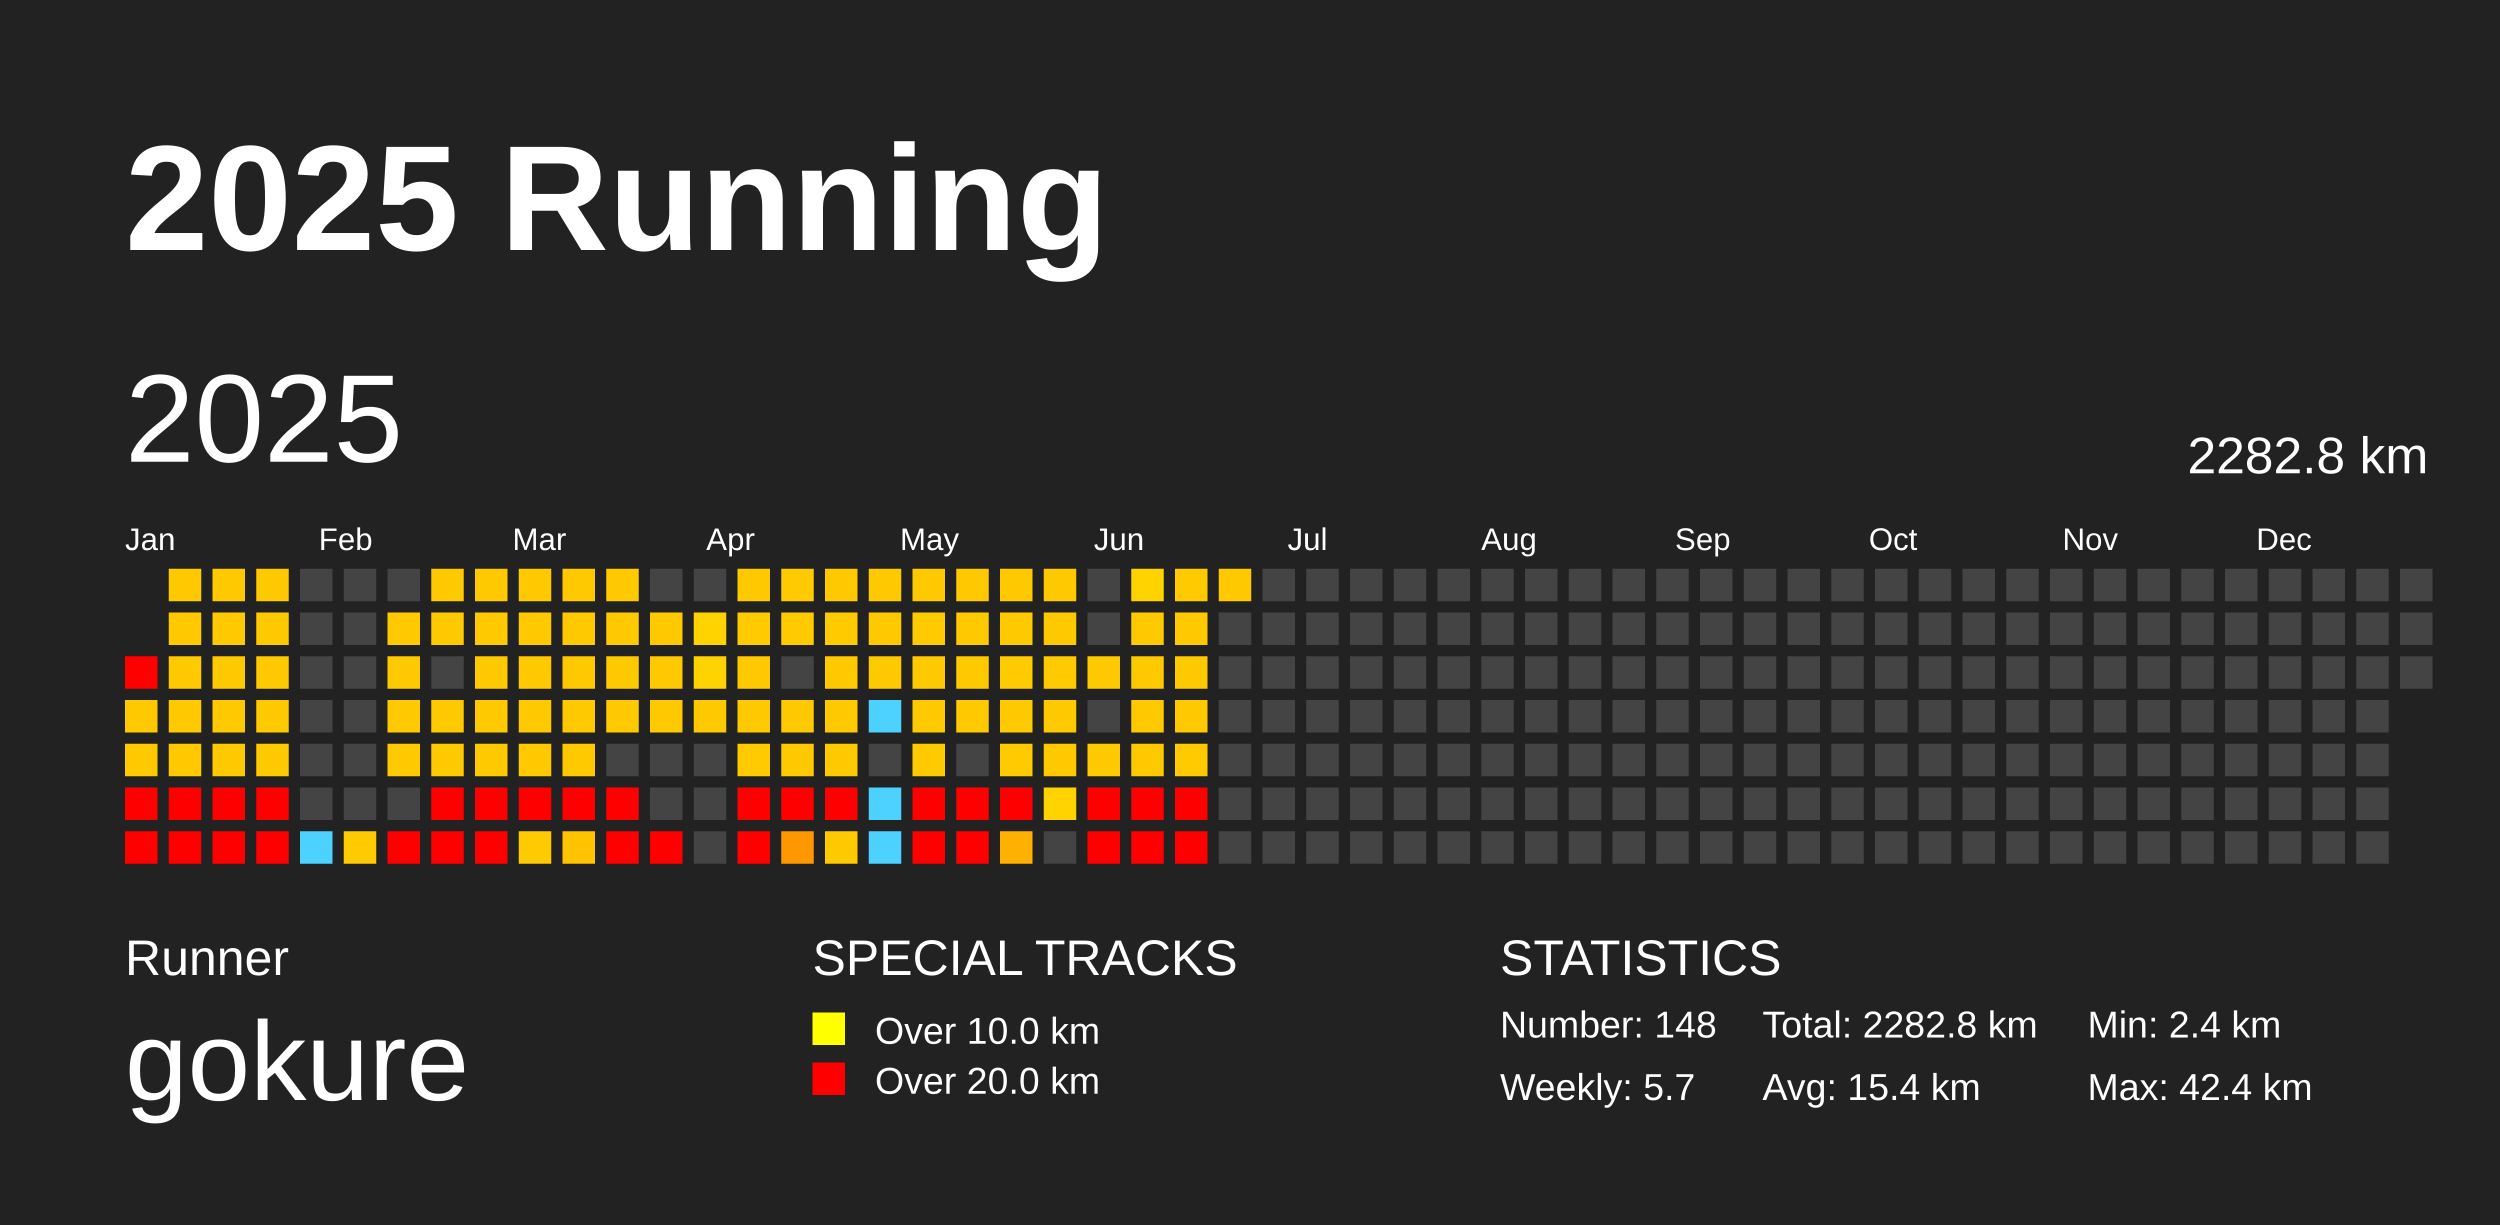
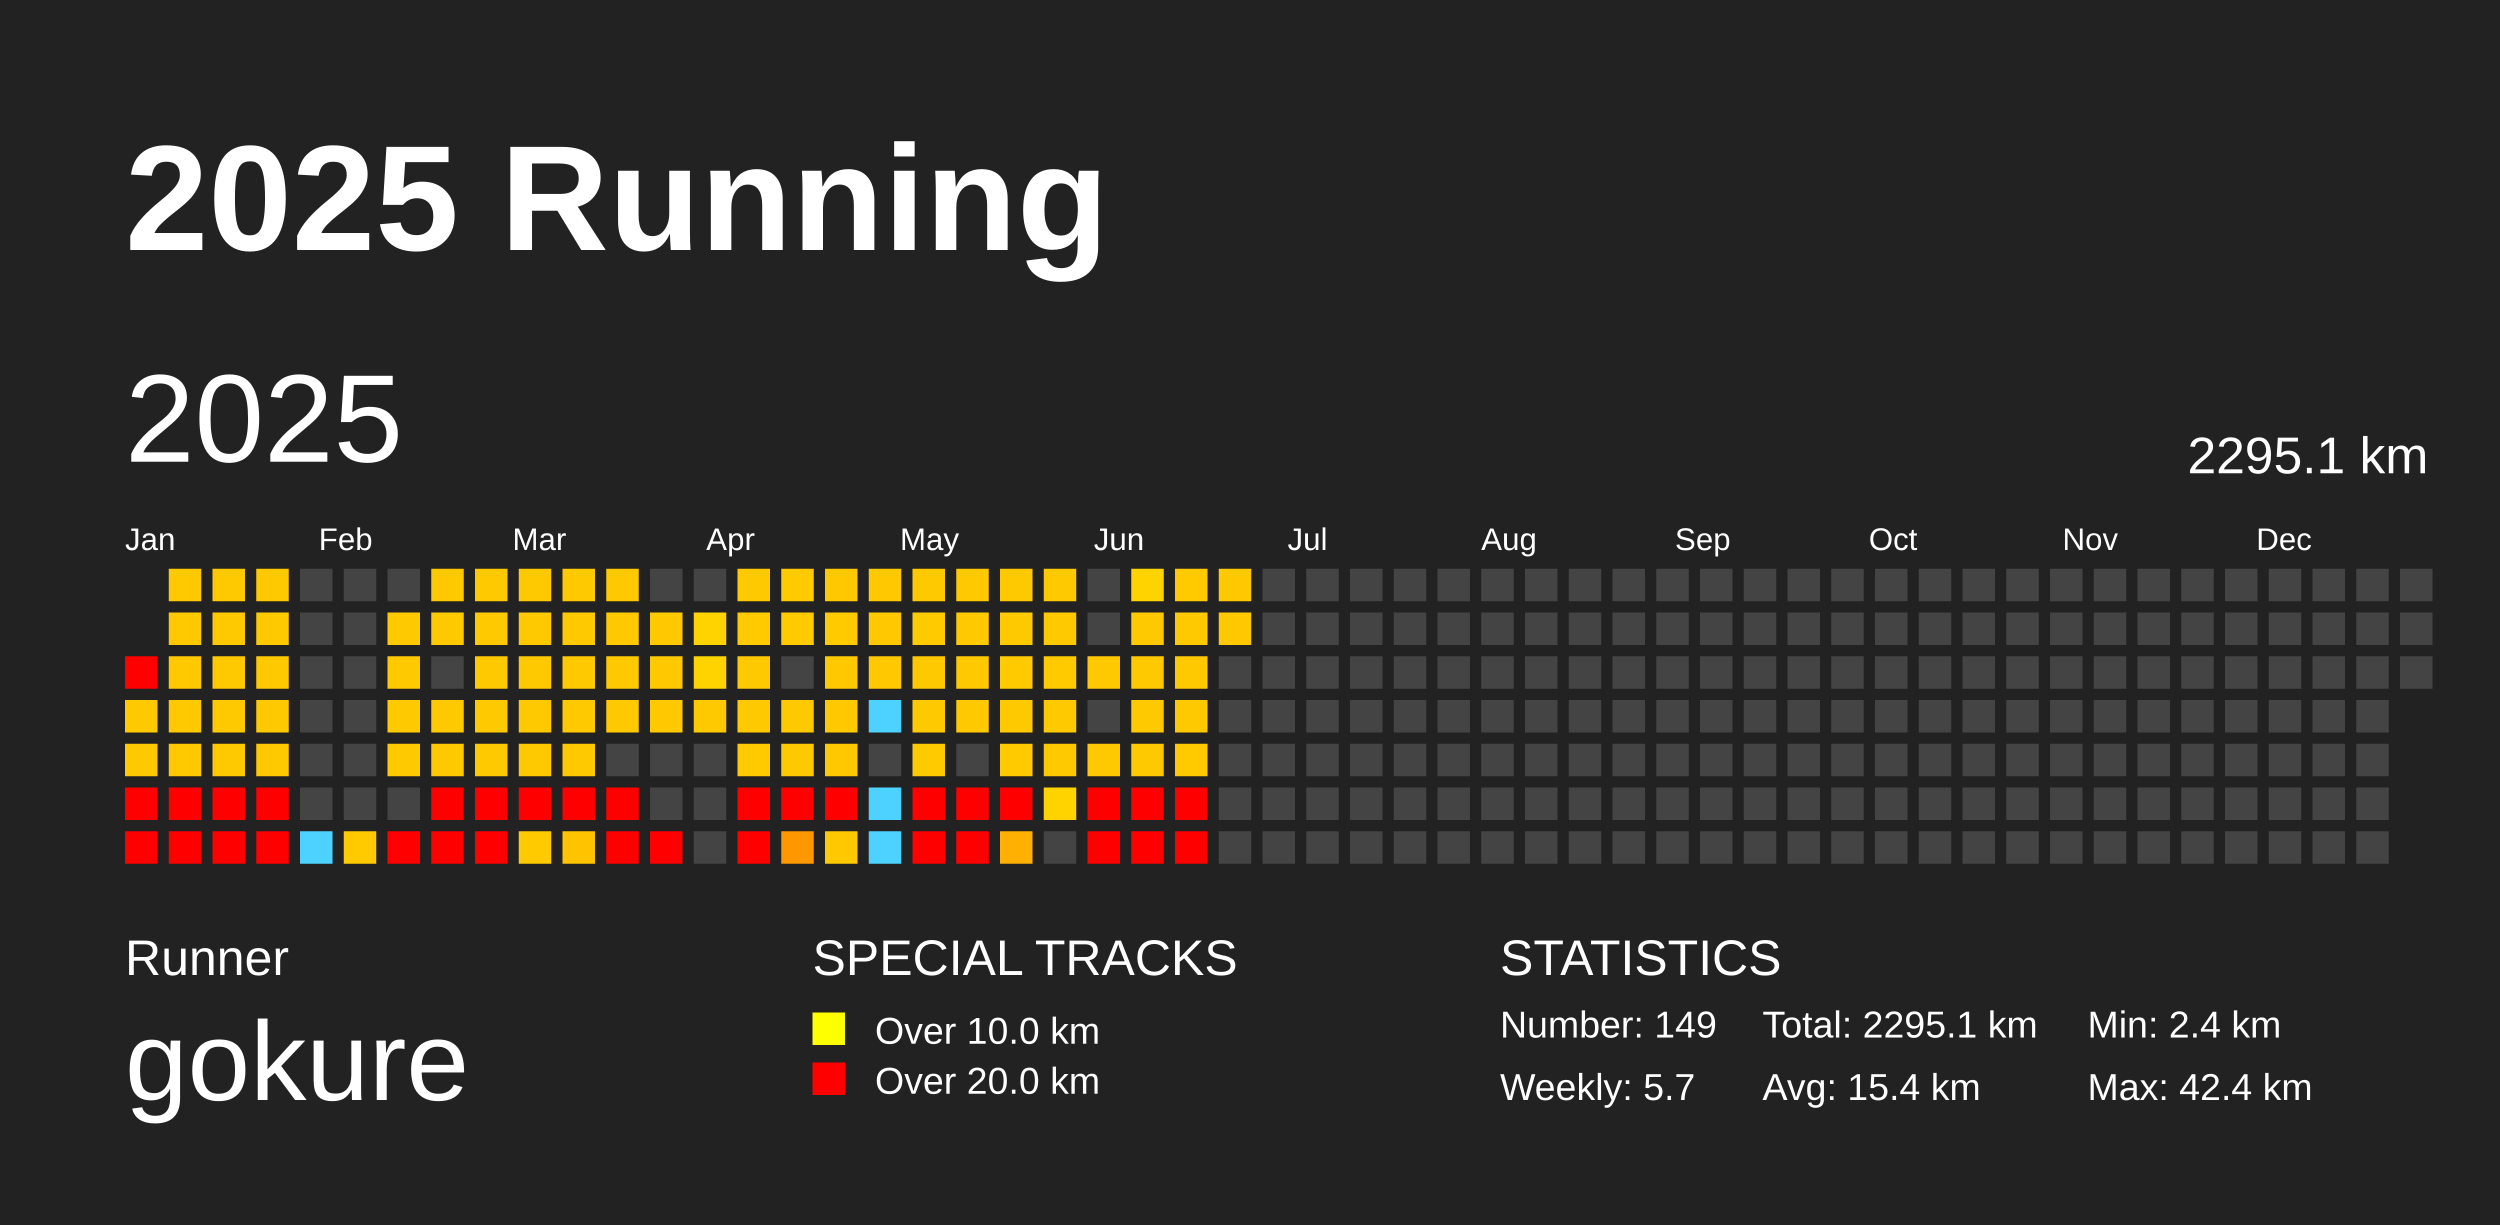
<svg xmlns="http://www.w3.org/2000/svg" baseProfile="full" height="98mm" version="1.1" viewBox="0,0,200,98" width="200mm">
  <defs />
  <rect fill="#222222" height="98" width="200" x="0" y="0" />
  <text fill="#FFFFFF" style="font-size:12px; font-family:Arial; font-weight:bold;" x="10" y="20">2025 Running</text>
  <text fill="#FFFFFF" style="font-size:4px; font-family:Arial" x="10" y="78">Runner</text>
  <text fill="#FFFFFF" style="font-size:9px; font-family:Arial" x="10" y="88">gokure</text>
  <text fill="#FFFFFF" style="font-size:4px; font-family:Arial" x="65" y="78">SPECIAL TRACKS</text>
  <rect fill="yellow" height="2.6" width="2.6" x="65" y="81" />
  <text fill="#FFFFFF" style="font-size:3px; font-family:Arial" x="70" y="83.5">Over 10.0 km</text>
  <rect fill="red" height="2.6" width="2.6" x="65" y="85" />
  <text fill="#FFFFFF" style="font-size:3px; font-family:Arial" x="70" y="87.5">Over 20.0 km</text>
  <text fill="#FFFFFF" style="font-size:4px; font-family:Arial" x="120" y="78">STATISTICS</text>
-   <text fill="#FFFFFF" style="font-size:3px; font-family:Arial" x="120" y="83">Number: 148</text>
+   <text fill="#FFFFFF" style="font-size:3px; font-family:Arial" x="120" y="83">Number: 149</text>
  <text fill="#FFFFFF" style="font-size:3px; font-family:Arial" x="120" y="88">Weekly: 5.7</text>
-   <text fill="#FFFFFF" style="font-size:3px; font-family:Arial" x="141" y="83">Total: 2282.8 km</text>
+   <text fill="#FFFFFF" style="font-size:3px; font-family:Arial" x="141" y="83">Total: 2295.1 km</text>
  <text fill="#FFFFFF" style="font-size:3px; font-family:Arial" x="141" y="88">Avg: 15.4 km</text>
  <text fill="#FFFFFF" style="font-size:3px; font-family:Arial" x="167" y="83">Min: 2.4 km</text>
  <text fill="#FFFFFF" style="font-size:3px; font-family:Arial" x="167" y="88">Max: 42.4 km</text>
  <text dominant-baseline="hanging" fill="#FFFFFF" style="font-size:10.0px; font-family:Arial;" x="10" y="30">2025</text>
-   <text dominant-baseline="hanging" fill="#FFFFFF" style="font-size:4.125px; font-family:Arial;" x="175" y="35">2282.8 km</text>
+   <text dominant-baseline="hanging" fill="#FFFFFF" style="font-size:4.125px; font-family:Arial;" x="175" y="35">2295.1 km</text>
  <text fill="#FFFFFF" style="font-size:2.5px; font-family:Arial" x="10.0" y="44">Jan</text>
  <text fill="#FFFFFF" style="font-size:2.5px; font-family:Arial" x="25.5" y="44">Feb</text>
  <text fill="#FFFFFF" style="font-size:2.5px; font-family:Arial" x="41.0" y="44">Mar</text>
  <text fill="#FFFFFF" style="font-size:2.5px; font-family:Arial" x="56.5" y="44">Apr</text>
  <text fill="#FFFFFF" style="font-size:2.5px; font-family:Arial" x="72.0" y="44">May</text>
  <text fill="#FFFFFF" style="font-size:2.5px; font-family:Arial" x="87.5" y="44">Jun</text>
  <text fill="#FFFFFF" style="font-size:2.5px; font-family:Arial" x="103.0" y="44">Jul</text>
  <text fill="#FFFFFF" style="font-size:2.5px; font-family:Arial" x="118.5" y="44">Aug</text>
  <text fill="#FFFFFF" style="font-size:2.5px; font-family:Arial" x="134.0" y="44">Sep</text>
  <text fill="#FFFFFF" style="font-size:2.5px; font-family:Arial" x="149.5" y="44">Oct</text>
  <text fill="#FFFFFF" style="font-size:2.5px; font-family:Arial" x="165.0" y="44">Nov</text>
  <text fill="#FFFFFF" style="font-size:2.5px; font-family:Arial" x="180.5" y="44">Dec</text>
  <rect fill="red" height="2.6" width="2.6" x="10.0" y="52.5" />
  <rect fill="#ffc900" height="2.6" width="2.6" x="10.0" y="56.0" />
  <rect fill="#ffc900" height="2.6" width="2.6" x="10.0" y="59.5" />
  <rect fill="red" height="2.6" width="2.6" x="10.0" y="63.0" />
  <rect fill="red" height="2.6" width="2.6" x="10.0" y="66.5" />
  <rect fill="#ffc900" height="2.6" width="2.6" x="13.5" y="45.5" />
  <rect fill="#ffc900" height="2.6" width="2.6" x="13.5" y="49.0" />
  <rect fill="#ffc900" height="2.6" width="2.6" x="13.5" y="52.5" />
  <rect fill="#ffc900" height="2.6" width="2.6" x="13.5" y="56.0" />
  <rect fill="#ffc900" height="2.6" width="2.6" x="13.5" y="59.5" />
  <rect fill="red" height="2.6" width="2.6" x="13.5" y="63.0" />
  <rect fill="red" height="2.6" width="2.6" x="13.5" y="66.5" />
  <rect fill="#ffc900" height="2.6" width="2.6" x="17.0" y="45.5" />
  <rect fill="#ffc900" height="2.6" width="2.6" x="17.0" y="49.0" />
  <rect fill="#ffc900" height="2.6" width="2.6" x="17.0" y="52.5" />
  <rect fill="#ffc900" height="2.6" width="2.6" x="17.0" y="56.0" />
  <rect fill="#ffc900" height="2.6" width="2.6" x="17.0" y="59.5" />
  <rect fill="red" height="2.6" width="2.6" x="17.0" y="63.0" />
  <rect fill="red" height="2.6" width="2.6" x="17.0" y="66.5" />
  <rect fill="#ffc900" height="2.6" width="2.6" x="20.5" y="45.5" />
  <rect fill="#ffc900" height="2.6" width="2.6" x="20.5" y="49.0" />
  <rect fill="#ffc900" height="2.6" width="2.6" x="20.5" y="52.5" />
  <rect fill="#ffc900" height="2.6" width="2.6" x="20.5" y="56.0" />
  <rect fill="#ffc900" height="2.6" width="2.6" x="20.5" y="59.5" />
  <rect fill="red" height="2.6" width="2.6" x="20.5" y="63.0" />
  <rect fill="red" height="2.6" width="2.6" x="20.5" y="66.5" />
  <rect fill="#444444" height="2.6" width="2.6" x="24.0" y="45.5" />
  <rect fill="#444444" height="2.6" width="2.6" x="24.0" y="49.0" />
  <rect fill="#444444" height="2.6" width="2.6" x="24.0" y="52.5" />
  <rect fill="#444444" height="2.6" width="2.6" x="24.0" y="56.0" />
  <rect fill="#444444" height="2.6" width="2.6" x="24.0" y="59.5" />
  <rect fill="#444444" height="2.6" width="2.6" x="24.0" y="63.0" />
  <rect fill="#4dd2ff" height="2.6" width="2.6" x="24.0" y="66.5" />
  <rect fill="#444444" height="2.6" width="2.6" x="27.5" y="45.5" />
  <rect fill="#444444" height="2.6" width="2.6" x="27.5" y="49.0" />
  <rect fill="#444444" height="2.6" width="2.6" x="27.5" y="52.5" />
  <rect fill="#444444" height="2.6" width="2.6" x="27.5" y="56.0" />
  <rect fill="#444444" height="2.6" width="2.6" x="27.5" y="59.5" />
  <rect fill="#444444" height="2.6" width="2.6" x="27.5" y="63.0" />
  <rect fill="#ffca00" height="2.6" width="2.6" x="27.5" y="66.5" />
  <rect fill="#444444" height="2.6" width="2.6" x="31.0" y="45.5" />
  <rect fill="#ffc900" height="2.6" width="2.6" x="31.0" y="49.0" />
  <rect fill="#ffc900" height="2.6" width="2.6" x="31.0" y="52.5" />
  <rect fill="#ffc900" height="2.6" width="2.6" x="31.0" y="56.0" />
  <rect fill="#ffc900" height="2.6" width="2.6" x="31.0" y="59.5" />
  <rect fill="#444444" height="2.6" width="2.6" x="31.0" y="63.0" />
  <rect fill="red" height="2.6" width="2.6" x="31.0" y="66.5" />
  <rect fill="#ffc900" height="2.6" width="2.6" x="34.5" y="45.5" />
  <rect fill="#ffc900" height="2.6" width="2.6" x="34.5" y="49.0" />
  <rect fill="#444444" height="2.6" width="2.6" x="34.5" y="52.5" />
  <rect fill="#ffc900" height="2.6" width="2.6" x="34.5" y="56.0" />
  <rect fill="#ffc900" height="2.6" width="2.6" x="34.5" y="59.5" />
  <rect fill="red" height="2.6" width="2.6" x="34.5" y="63.0" />
  <rect fill="red" height="2.6" width="2.6" x="34.5" y="66.5" />
  <rect fill="#ffc900" height="2.6" width="2.6" x="38.0" y="45.5" />
  <rect fill="#ffc900" height="2.6" width="2.6" x="38.0" y="49.0" />
  <rect fill="#ffc900" height="2.6" width="2.6" x="38.0" y="52.5" />
  <rect fill="#ffc900" height="2.6" width="2.6" x="38.0" y="56.0" />
  <rect fill="#ffc900" height="2.6" width="2.6" x="38.0" y="59.5" />
  <rect fill="red" height="2.6" width="2.6" x="38.0" y="63.0" />
  <rect fill="red" height="2.6" width="2.6" x="38.0" y="66.5" />
  <rect fill="#ffc900" height="2.6" width="2.6" x="41.5" y="45.5" />
  <rect fill="#ffc900" height="2.6" width="2.6" x="41.5" y="49.0" />
  <rect fill="#ffc900" height="2.6" width="2.6" x="41.5" y="52.5" />
  <rect fill="#ffc900" height="2.6" width="2.6" x="41.5" y="56.0" />
  <rect fill="#ffc900" height="2.6" width="2.6" x="41.5" y="59.5" />
  <rect fill="red" height="2.6" width="2.6" x="41.5" y="63.0" />
  <rect fill="#ffcb00" height="2.6" width="2.6" x="41.5" y="66.5" />
  <rect fill="#ffc900" height="2.6" width="2.6" x="45.0" y="45.5" />
  <rect fill="#ffc900" height="2.6" width="2.6" x="45.0" y="49.0" />
  <rect fill="#ffc900" height="2.6" width="2.6" x="45.0" y="52.5" />
  <rect fill="#ffc900" height="2.6" width="2.6" x="45.0" y="56.0" />
  <rect fill="#ffc900" height="2.6" width="2.6" x="45.0" y="59.5" />
  <rect fill="red" height="2.6" width="2.6" x="45.0" y="63.0" />
  <rect fill="#ffc300" height="2.6" width="2.6" x="45.0" y="66.5" />
  <rect fill="#ffc900" height="2.6" width="2.6" x="48.5" y="45.5" />
  <rect fill="#ffc900" height="2.6" width="2.6" x="48.5" y="49.0" />
  <rect fill="#ffc900" height="2.6" width="2.6" x="48.5" y="52.5" />
  <rect fill="#ffc900" height="2.6" width="2.6" x="48.5" y="56.0" />
  <rect fill="#444444" height="2.6" width="2.6" x="48.5" y="59.5" />
  <rect fill="red" height="2.6" width="2.6" x="48.5" y="63.0" />
  <rect fill="red" height="2.6" width="2.6" x="48.5" y="66.5" />
  <rect fill="#444444" height="2.6" width="2.6" x="52.0" y="45.5" />
  <rect fill="#ffc900" height="2.6" width="2.6" x="52.0" y="49.0" />
  <rect fill="#ffc900" height="2.6" width="2.6" x="52.0" y="52.5" />
  <rect fill="#ffc900" height="2.6" width="2.6" x="52.0" y="56.0" />
  <rect fill="#444444" height="2.6" width="2.6" x="52.0" y="59.5" />
  <rect fill="#444444" height="2.6" width="2.6" x="52.0" y="63.0" />
  <rect fill="red" height="2.6" width="2.6" x="52.0" y="66.5" />
  <rect fill="#444444" height="2.6" width="2.6" x="55.5" y="45.5" />
  <rect fill="#ffd300" height="2.6" width="2.6" x="55.5" y="49.0" />
  <rect fill="#ffd300" height="2.6" width="2.6" x="55.5" y="52.5" />
  <rect fill="#ffc900" height="2.6" width="2.6" x="55.5" y="56.0" />
  <rect fill="#444444" height="2.6" width="2.6" x="55.5" y="59.5" />
  <rect fill="#444444" height="2.6" width="2.6" x="55.5" y="63.0" />
  <rect fill="#444444" height="2.6" width="2.6" x="55.5" y="66.5" />
  <rect fill="#ffc900" height="2.6" width="2.6" x="59.0" y="45.5" />
  <rect fill="#ffca00" height="2.6" width="2.6" x="59.0" y="49.0" />
  <rect fill="#ffc900" height="2.6" width="2.6" x="59.0" y="52.5" />
  <rect fill="#ffc900" height="2.6" width="2.6" x="59.0" y="56.0" />
  <rect fill="#ffca00" height="2.6" width="2.6" x="59.0" y="59.5" />
  <rect fill="red" height="2.6" width="2.6" x="59.0" y="63.0" />
  <rect fill="red" height="2.6" width="2.6" x="59.0" y="66.5" />
  <rect fill="#ffca00" height="2.6" width="2.6" x="62.5" y="45.5" />
  <rect fill="#ffca00" height="2.6" width="2.6" x="62.5" y="49.0" />
  <rect fill="#444444" height="2.6" width="2.6" x="62.5" y="52.5" />
  <rect fill="#ffc900" height="2.6" width="2.6" x="62.5" y="56.0" />
  <rect fill="#ffc900" height="2.6" width="2.6" x="62.5" y="59.5" />
  <rect fill="red" height="2.6" width="2.6" x="62.5" y="63.0" />
  <rect fill="#ff9800" height="2.6" width="2.6" x="62.5" y="66.5" />
  <rect fill="#ffc900" height="2.6" width="2.6" x="66.0" y="45.5" />
  <rect fill="#ffca00" height="2.6" width="2.6" x="66.0" y="49.0" />
  <rect fill="#ffc900" height="2.6" width="2.6" x="66.0" y="52.5" />
  <rect fill="#ffc900" height="2.6" width="2.6" x="66.0" y="56.0" />
  <rect fill="#ffc900" height="2.6" width="2.6" x="66.0" y="59.5" />
  <rect fill="red" height="2.6" width="2.6" x="66.0" y="63.0" />
  <rect fill="#ffc900" height="2.6" width="2.6" x="66.0" y="66.5" />
  <rect fill="#ffc900" height="2.6" width="2.6" x="69.5" y="45.5" />
  <rect fill="#ffc900" height="2.6" width="2.6" x="69.5" y="49.0" />
  <rect fill="#ffc900" height="2.6" width="2.6" x="69.5" y="52.5" />
  <rect fill="#4dd2ff" height="2.6" width="2.6" x="69.5" y="56.0" />
  <rect fill="#444444" height="2.6" width="2.6" x="69.5" y="59.5" />
  <rect fill="#4dd2ff" height="2.6" width="2.6" x="69.5" y="63.0" />
  <rect fill="#4dd2ff" height="2.6" width="2.6" x="69.5" y="66.5" />
  <rect fill="#ffc900" height="2.6" width="2.6" x="73.0" y="45.5" />
  <rect fill="#ffca00" height="2.6" width="2.6" x="73.0" y="49.0" />
  <rect fill="#ffc900" height="2.6" width="2.6" x="73.0" y="52.5" />
  <rect fill="#ffc900" height="2.6" width="2.6" x="73.0" y="56.0" />
  <rect fill="#ffca00" height="2.6" width="2.6" x="73.0" y="59.5" />
  <rect fill="red" height="2.6" width="2.6" x="73.0" y="63.0" />
  <rect fill="red" height="2.6" width="2.6" x="73.0" y="66.5" />
  <rect fill="#ffc900" height="2.6" width="2.6" x="76.5" y="45.5" />
  <rect fill="#ffc900" height="2.6" width="2.6" x="76.5" y="49.0" />
  <rect fill="#ffc900" height="2.6" width="2.6" x="76.5" y="52.5" />
  <rect fill="#ffc900" height="2.6" width="2.6" x="76.5" y="56.0" />
  <rect fill="#444444" height="2.6" width="2.6" x="76.5" y="59.5" />
  <rect fill="red" height="2.6" width="2.6" x="76.5" y="63.0" />
  <rect fill="red" height="2.6" width="2.6" x="76.5" y="66.5" />
  <rect fill="#ffc900" height="2.6" width="2.6" x="80.0" y="45.5" />
  <rect fill="#ffc900" height="2.6" width="2.6" x="80.0" y="49.0" />
  <rect fill="#ffca00" height="2.6" width="2.6" x="80.0" y="52.5" />
  <rect fill="#ffc900" height="2.6" width="2.6" x="80.0" y="56.0" />
  <rect fill="#ffca00" height="2.6" width="2.6" x="80.0" y="59.5" />
  <rect fill="red" height="2.6" width="2.6" x="80.0" y="63.0" />
  <rect fill="#ffb000" height="2.6" width="2.6" x="80.0" y="66.5" />
  <rect fill="#ffc900" height="2.6" width="2.6" x="83.5" y="45.5" />
  <rect fill="#ffc900" height="2.6" width="2.6" x="83.5" y="49.0" />
  <rect fill="#ffca00" height="2.6" width="2.6" x="83.5" y="52.5" />
  <rect fill="#ffc900" height="2.6" width="2.6" x="83.5" y="56.0" />
  <rect fill="#ffc900" height="2.6" width="2.6" x="83.5" y="59.5" />
  <rect fill="#ffd300" height="2.6" width="2.6" x="83.5" y="63.0" />
  <rect fill="#444444" height="2.6" width="2.6" x="83.5" y="66.5" />
  <rect fill="#444444" height="2.6" width="2.6" x="87.0" y="45.5" />
  <rect fill="#444444" height="2.6" width="2.6" x="87.0" y="49.0" />
  <rect fill="#ffc900" height="2.6" width="2.6" x="87.0" y="52.5" />
  <rect fill="#444444" height="2.6" width="2.6" x="87.0" y="56.0" />
  <rect fill="#ffc900" height="2.6" width="2.6" x="87.0" y="59.5" />
  <rect fill="red" height="2.6" width="2.6" x="87.0" y="63.0" />
  <rect fill="red" height="2.6" width="2.6" x="87.0" y="66.5" />
  <rect fill="#ffd300" height="2.6" width="2.6" x="90.5" y="45.5" />
  <rect fill="#ffc900" height="2.6" width="2.6" x="90.5" y="49.0" />
  <rect fill="#ffc900" height="2.6" width="2.6" x="90.5" y="52.5" />
  <rect fill="#ffc900" height="2.6" width="2.6" x="90.5" y="56.0" />
  <rect fill="#ffc900" height="2.6" width="2.6" x="90.5" y="59.5" />
  <rect fill="red" height="2.6" width="2.6" x="90.5" y="63.0" />
  <rect fill="red" height="2.6" width="2.6" x="90.5" y="66.5" />
  <rect fill="#ffca00" height="2.6" width="2.6" x="94.0" y="45.5" />
  <rect fill="#ffc900" height="2.6" width="2.6" x="94.0" y="49.0" />
  <rect fill="#ffc900" height="2.6" width="2.6" x="94.0" y="52.5" />
  <rect fill="#ffc900" height="2.6" width="2.6" x="94.0" y="56.0" />
  <rect fill="#ffcb00" height="2.6" width="2.6" x="94.0" y="59.5" />
  <rect fill="red" height="2.6" width="2.6" x="94.0" y="63.0" />
  <rect fill="red" height="2.6" width="2.6" x="94.0" y="66.5" />
  <rect fill="#ffc900" height="2.6" width="2.6" x="97.5" y="45.5" />
-   <rect fill="#444444" height="2.6" width="2.6" x="97.5" y="49.0" />
+   <rect fill="#ffc900" height="2.6" width="2.6" x="97.5" y="49.0" />
  <rect fill="#444444" height="2.6" width="2.6" x="97.5" y="52.5" />
  <rect fill="#444444" height="2.6" width="2.6" x="97.5" y="56.0" />
  <rect fill="#444444" height="2.6" width="2.6" x="97.5" y="59.5" />
  <rect fill="#444444" height="2.6" width="2.6" x="97.5" y="63.0" />
  <rect fill="#444444" height="2.6" width="2.6" x="97.5" y="66.5" />
  <rect fill="#444444" height="2.6" width="2.6" x="101.0" y="45.5" />
  <rect fill="#444444" height="2.6" width="2.6" x="101.0" y="49.0" />
  <rect fill="#444444" height="2.6" width="2.6" x="101.0" y="52.5" />
  <rect fill="#444444" height="2.6" width="2.6" x="101.0" y="56.0" />
  <rect fill="#444444" height="2.6" width="2.6" x="101.0" y="59.5" />
  <rect fill="#444444" height="2.6" width="2.6" x="101.0" y="63.0" />
  <rect fill="#444444" height="2.6" width="2.6" x="101.0" y="66.5" />
  <rect fill="#444444" height="2.6" width="2.6" x="104.5" y="45.5" />
  <rect fill="#444444" height="2.6" width="2.6" x="104.5" y="49.0" />
  <rect fill="#444444" height="2.6" width="2.6" x="104.5" y="52.5" />
  <rect fill="#444444" height="2.6" width="2.6" x="104.5" y="56.0" />
  <rect fill="#444444" height="2.6" width="2.6" x="104.5" y="59.5" />
  <rect fill="#444444" height="2.6" width="2.6" x="104.5" y="63.0" />
  <rect fill="#444444" height="2.6" width="2.6" x="104.5" y="66.5" />
  <rect fill="#444444" height="2.6" width="2.6" x="108.0" y="45.5" />
  <rect fill="#444444" height="2.6" width="2.6" x="108.0" y="49.0" />
  <rect fill="#444444" height="2.6" width="2.6" x="108.0" y="52.5" />
  <rect fill="#444444" height="2.6" width="2.6" x="108.0" y="56.0" />
  <rect fill="#444444" height="2.6" width="2.6" x="108.0" y="59.5" />
  <rect fill="#444444" height="2.6" width="2.6" x="108.0" y="63.0" />
  <rect fill="#444444" height="2.6" width="2.6" x="108.0" y="66.5" />
  <rect fill="#444444" height="2.6" width="2.6" x="111.5" y="45.5" />
  <rect fill="#444444" height="2.6" width="2.6" x="111.5" y="49.0" />
  <rect fill="#444444" height="2.6" width="2.6" x="111.5" y="52.5" />
  <rect fill="#444444" height="2.6" width="2.6" x="111.5" y="56.0" />
  <rect fill="#444444" height="2.6" width="2.6" x="111.5" y="59.5" />
  <rect fill="#444444" height="2.6" width="2.6" x="111.5" y="63.0" />
  <rect fill="#444444" height="2.6" width="2.6" x="111.5" y="66.5" />
  <rect fill="#444444" height="2.6" width="2.6" x="115.0" y="45.5" />
  <rect fill="#444444" height="2.6" width="2.6" x="115.0" y="49.0" />
  <rect fill="#444444" height="2.6" width="2.6" x="115.0" y="52.5" />
  <rect fill="#444444" height="2.6" width="2.6" x="115.0" y="56.0" />
  <rect fill="#444444" height="2.6" width="2.6" x="115.0" y="59.5" />
  <rect fill="#444444" height="2.6" width="2.6" x="115.0" y="63.0" />
  <rect fill="#444444" height="2.6" width="2.6" x="115.0" y="66.5" />
  <rect fill="#444444" height="2.6" width="2.6" x="118.5" y="45.5" />
  <rect fill="#444444" height="2.6" width="2.6" x="118.5" y="49.0" />
  <rect fill="#444444" height="2.6" width="2.6" x="118.5" y="52.5" />
  <rect fill="#444444" height="2.6" width="2.6" x="118.5" y="56.0" />
  <rect fill="#444444" height="2.6" width="2.6" x="118.5" y="59.5" />
  <rect fill="#444444" height="2.6" width="2.6" x="118.5" y="63.0" />
  <rect fill="#444444" height="2.6" width="2.6" x="118.5" y="66.5" />
  <rect fill="#444444" height="2.6" width="2.6" x="122.0" y="45.5" />
  <rect fill="#444444" height="2.6" width="2.6" x="122.0" y="49.0" />
  <rect fill="#444444" height="2.6" width="2.6" x="122.0" y="52.5" />
  <rect fill="#444444" height="2.6" width="2.6" x="122.0" y="56.0" />
  <rect fill="#444444" height="2.6" width="2.6" x="122.0" y="59.5" />
  <rect fill="#444444" height="2.6" width="2.6" x="122.0" y="63.0" />
  <rect fill="#444444" height="2.6" width="2.6" x="122.0" y="66.5" />
  <rect fill="#444444" height="2.6" width="2.6" x="125.5" y="45.5" />
  <rect fill="#444444" height="2.6" width="2.6" x="125.5" y="49.0" />
  <rect fill="#444444" height="2.6" width="2.6" x="125.5" y="52.5" />
  <rect fill="#444444" height="2.6" width="2.6" x="125.5" y="56.0" />
  <rect fill="#444444" height="2.6" width="2.6" x="125.5" y="59.5" />
  <rect fill="#444444" height="2.6" width="2.6" x="125.5" y="63.0" />
  <rect fill="#444444" height="2.6" width="2.6" x="125.5" y="66.5" />
  <rect fill="#444444" height="2.6" width="2.6" x="129.0" y="45.5" />
  <rect fill="#444444" height="2.6" width="2.6" x="129.0" y="49.0" />
  <rect fill="#444444" height="2.6" width="2.6" x="129.0" y="52.5" />
  <rect fill="#444444" height="2.6" width="2.6" x="129.0" y="56.0" />
  <rect fill="#444444" height="2.6" width="2.6" x="129.0" y="59.5" />
  <rect fill="#444444" height="2.6" width="2.6" x="129.0" y="63.0" />
  <rect fill="#444444" height="2.6" width="2.6" x="129.0" y="66.5" />
  <rect fill="#444444" height="2.6" width="2.6" x="132.5" y="45.5" />
  <rect fill="#444444" height="2.6" width="2.6" x="132.5" y="49.0" />
  <rect fill="#444444" height="2.6" width="2.6" x="132.5" y="52.5" />
  <rect fill="#444444" height="2.6" width="2.6" x="132.5" y="56.0" />
  <rect fill="#444444" height="2.6" width="2.6" x="132.5" y="59.5" />
  <rect fill="#444444" height="2.6" width="2.6" x="132.5" y="63.0" />
  <rect fill="#444444" height="2.6" width="2.6" x="132.5" y="66.5" />
  <rect fill="#444444" height="2.6" width="2.6" x="136.0" y="45.5" />
  <rect fill="#444444" height="2.6" width="2.6" x="136.0" y="49.0" />
  <rect fill="#444444" height="2.6" width="2.6" x="136.0" y="52.5" />
  <rect fill="#444444" height="2.6" width="2.6" x="136.0" y="56.0" />
  <rect fill="#444444" height="2.6" width="2.6" x="136.0" y="59.5" />
  <rect fill="#444444" height="2.6" width="2.6" x="136.0" y="63.0" />
  <rect fill="#444444" height="2.6" width="2.6" x="136.0" y="66.5" />
  <rect fill="#444444" height="2.6" width="2.6" x="139.5" y="45.5" />
  <rect fill="#444444" height="2.6" width="2.6" x="139.5" y="49.0" />
  <rect fill="#444444" height="2.6" width="2.6" x="139.5" y="52.5" />
  <rect fill="#444444" height="2.6" width="2.6" x="139.5" y="56.0" />
  <rect fill="#444444" height="2.6" width="2.6" x="139.5" y="59.5" />
  <rect fill="#444444" height="2.6" width="2.6" x="139.5" y="63.0" />
  <rect fill="#444444" height="2.6" width="2.6" x="139.5" y="66.5" />
  <rect fill="#444444" height="2.6" width="2.6" x="143.0" y="45.5" />
  <rect fill="#444444" height="2.6" width="2.6" x="143.0" y="49.0" />
  <rect fill="#444444" height="2.6" width="2.6" x="143.0" y="52.5" />
  <rect fill="#444444" height="2.6" width="2.6" x="143.0" y="56.0" />
  <rect fill="#444444" height="2.6" width="2.6" x="143.0" y="59.5" />
  <rect fill="#444444" height="2.6" width="2.6" x="143.0" y="63.0" />
  <rect fill="#444444" height="2.6" width="2.6" x="143.0" y="66.5" />
  <rect fill="#444444" height="2.6" width="2.6" x="146.5" y="45.5" />
  <rect fill="#444444" height="2.6" width="2.6" x="146.5" y="49.0" />
  <rect fill="#444444" height="2.6" width="2.6" x="146.5" y="52.5" />
  <rect fill="#444444" height="2.6" width="2.6" x="146.5" y="56.0" />
  <rect fill="#444444" height="2.6" width="2.6" x="146.5" y="59.5" />
  <rect fill="#444444" height="2.6" width="2.6" x="146.5" y="63.0" />
  <rect fill="#444444" height="2.6" width="2.6" x="146.5" y="66.5" />
  <rect fill="#444444" height="2.6" width="2.6" x="150.0" y="45.5" />
  <rect fill="#444444" height="2.6" width="2.6" x="150.0" y="49.0" />
  <rect fill="#444444" height="2.6" width="2.6" x="150.0" y="52.5" />
  <rect fill="#444444" height="2.6" width="2.6" x="150.0" y="56.0" />
  <rect fill="#444444" height="2.6" width="2.6" x="150.0" y="59.5" />
  <rect fill="#444444" height="2.6" width="2.6" x="150.0" y="63.0" />
  <rect fill="#444444" height="2.6" width="2.6" x="150.0" y="66.5" />
  <rect fill="#444444" height="2.6" width="2.6" x="153.5" y="45.5" />
  <rect fill="#444444" height="2.6" width="2.6" x="153.5" y="49.0" />
  <rect fill="#444444" height="2.6" width="2.6" x="153.5" y="52.5" />
  <rect fill="#444444" height="2.6" width="2.6" x="153.5" y="56.0" />
  <rect fill="#444444" height="2.6" width="2.6" x="153.5" y="59.5" />
  <rect fill="#444444" height="2.6" width="2.6" x="153.5" y="63.0" />
  <rect fill="#444444" height="2.6" width="2.6" x="153.5" y="66.5" />
  <rect fill="#444444" height="2.6" width="2.6" x="157.0" y="45.5" />
  <rect fill="#444444" height="2.6" width="2.6" x="157.0" y="49.0" />
  <rect fill="#444444" height="2.6" width="2.6" x="157.0" y="52.5" />
  <rect fill="#444444" height="2.6" width="2.6" x="157.0" y="56.0" />
  <rect fill="#444444" height="2.6" width="2.6" x="157.0" y="59.5" />
  <rect fill="#444444" height="2.6" width="2.6" x="157.0" y="63.0" />
  <rect fill="#444444" height="2.6" width="2.6" x="157.0" y="66.5" />
  <rect fill="#444444" height="2.6" width="2.6" x="160.5" y="45.5" />
  <rect fill="#444444" height="2.6" width="2.6" x="160.5" y="49.0" />
  <rect fill="#444444" height="2.6" width="2.6" x="160.5" y="52.5" />
  <rect fill="#444444" height="2.6" width="2.6" x="160.5" y="56.0" />
  <rect fill="#444444" height="2.6" width="2.6" x="160.5" y="59.5" />
  <rect fill="#444444" height="2.6" width="2.6" x="160.5" y="63.0" />
  <rect fill="#444444" height="2.6" width="2.6" x="160.5" y="66.5" />
  <rect fill="#444444" height="2.6" width="2.6" x="164.0" y="45.5" />
  <rect fill="#444444" height="2.6" width="2.6" x="164.0" y="49.0" />
  <rect fill="#444444" height="2.6" width="2.6" x="164.0" y="52.5" />
  <rect fill="#444444" height="2.6" width="2.6" x="164.0" y="56.0" />
  <rect fill="#444444" height="2.6" width="2.6" x="164.0" y="59.5" />
  <rect fill="#444444" height="2.6" width="2.6" x="164.0" y="63.0" />
  <rect fill="#444444" height="2.6" width="2.6" x="164.0" y="66.5" />
  <rect fill="#444444" height="2.6" width="2.6" x="167.5" y="45.5" />
  <rect fill="#444444" height="2.6" width="2.6" x="167.5" y="49.0" />
  <rect fill="#444444" height="2.6" width="2.6" x="167.5" y="52.5" />
  <rect fill="#444444" height="2.6" width="2.6" x="167.5" y="56.0" />
  <rect fill="#444444" height="2.6" width="2.6" x="167.5" y="59.5" />
  <rect fill="#444444" height="2.6" width="2.6" x="167.5" y="63.0" />
  <rect fill="#444444" height="2.6" width="2.6" x="167.5" y="66.5" />
  <rect fill="#444444" height="2.6" width="2.6" x="171.0" y="45.5" />
  <rect fill="#444444" height="2.6" width="2.6" x="171.0" y="49.0" />
  <rect fill="#444444" height="2.6" width="2.6" x="171.0" y="52.5" />
  <rect fill="#444444" height="2.6" width="2.6" x="171.0" y="56.0" />
  <rect fill="#444444" height="2.6" width="2.6" x="171.0" y="59.5" />
  <rect fill="#444444" height="2.6" width="2.6" x="171.0" y="63.0" />
  <rect fill="#444444" height="2.6" width="2.6" x="171.0" y="66.5" />
  <rect fill="#444444" height="2.6" width="2.6" x="174.5" y="45.5" />
  <rect fill="#444444" height="2.6" width="2.6" x="174.5" y="49.0" />
  <rect fill="#444444" height="2.6" width="2.6" x="174.5" y="52.5" />
  <rect fill="#444444" height="2.6" width="2.6" x="174.5" y="56.0" />
  <rect fill="#444444" height="2.6" width="2.6" x="174.5" y="59.5" />
  <rect fill="#444444" height="2.6" width="2.6" x="174.5" y="63.0" />
  <rect fill="#444444" height="2.6" width="2.6" x="174.5" y="66.5" />
  <rect fill="#444444" height="2.6" width="2.6" x="178.0" y="45.5" />
  <rect fill="#444444" height="2.6" width="2.6" x="178.0" y="49.0" />
  <rect fill="#444444" height="2.6" width="2.6" x="178.0" y="52.5" />
  <rect fill="#444444" height="2.6" width="2.6" x="178.0" y="56.0" />
  <rect fill="#444444" height="2.6" width="2.6" x="178.0" y="59.5" />
  <rect fill="#444444" height="2.6" width="2.6" x="178.0" y="63.0" />
  <rect fill="#444444" height="2.6" width="2.6" x="178.0" y="66.5" />
  <rect fill="#444444" height="2.6" width="2.6" x="181.5" y="45.5" />
  <rect fill="#444444" height="2.6" width="2.6" x="181.5" y="49.0" />
  <rect fill="#444444" height="2.6" width="2.6" x="181.5" y="52.5" />
  <rect fill="#444444" height="2.6" width="2.6" x="181.5" y="56.0" />
  <rect fill="#444444" height="2.6" width="2.6" x="181.5" y="59.5" />
  <rect fill="#444444" height="2.6" width="2.6" x="181.5" y="63.0" />
  <rect fill="#444444" height="2.6" width="2.6" x="181.5" y="66.5" />
  <rect fill="#444444" height="2.6" width="2.6" x="185.0" y="45.5" />
  <rect fill="#444444" height="2.6" width="2.6" x="185.0" y="49.0" />
  <rect fill="#444444" height="2.6" width="2.6" x="185.0" y="52.5" />
  <rect fill="#444444" height="2.6" width="2.6" x="185.0" y="56.0" />
  <rect fill="#444444" height="2.6" width="2.6" x="185.0" y="59.5" />
  <rect fill="#444444" height="2.6" width="2.6" x="185.0" y="63.0" />
  <rect fill="#444444" height="2.6" width="2.6" x="185.0" y="66.5" />
  <rect fill="#444444" height="2.6" width="2.6" x="188.5" y="45.5" />
  <rect fill="#444444" height="2.6" width="2.6" x="188.5" y="49.0" />
  <rect fill="#444444" height="2.6" width="2.6" x="188.5" y="52.5" />
  <rect fill="#444444" height="2.6" width="2.6" x="188.5" y="56.0" />
  <rect fill="#444444" height="2.6" width="2.6" x="188.5" y="59.5" />
  <rect fill="#444444" height="2.6" width="2.6" x="188.5" y="63.0" />
  <rect fill="#444444" height="2.6" width="2.6" x="188.5" y="66.5" />
  <rect fill="#444444" height="2.6" width="2.6" x="192.0" y="45.5" />
  <rect fill="#444444" height="2.6" width="2.6" x="192.0" y="49.0" />
  <rect fill="#444444" height="2.6" width="2.6" x="192.0" y="52.5" />
</svg>
